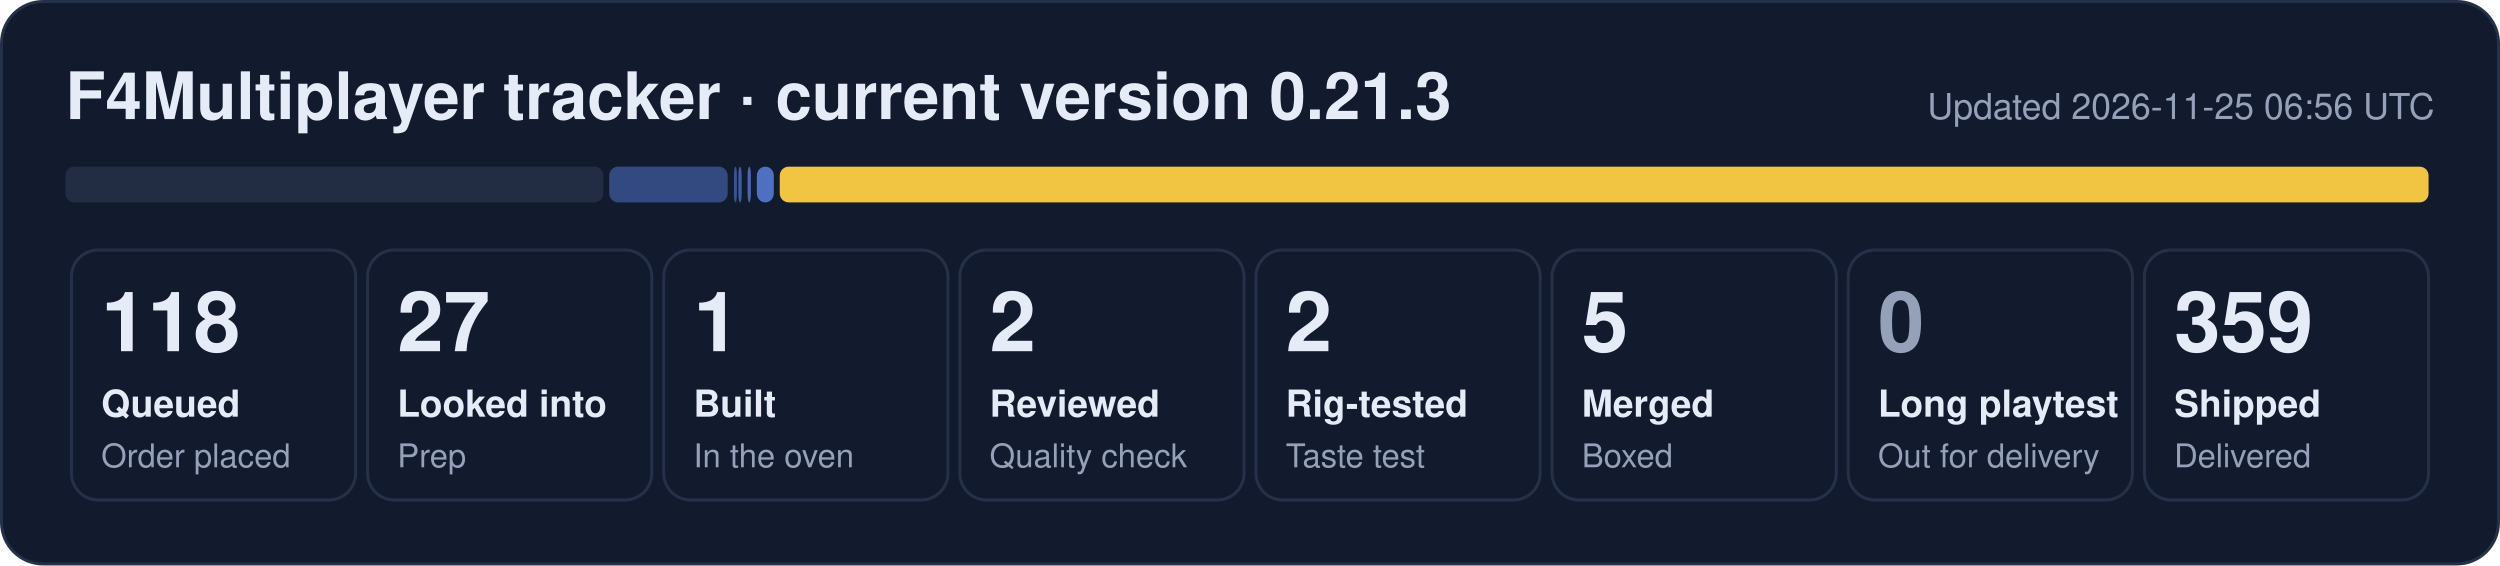
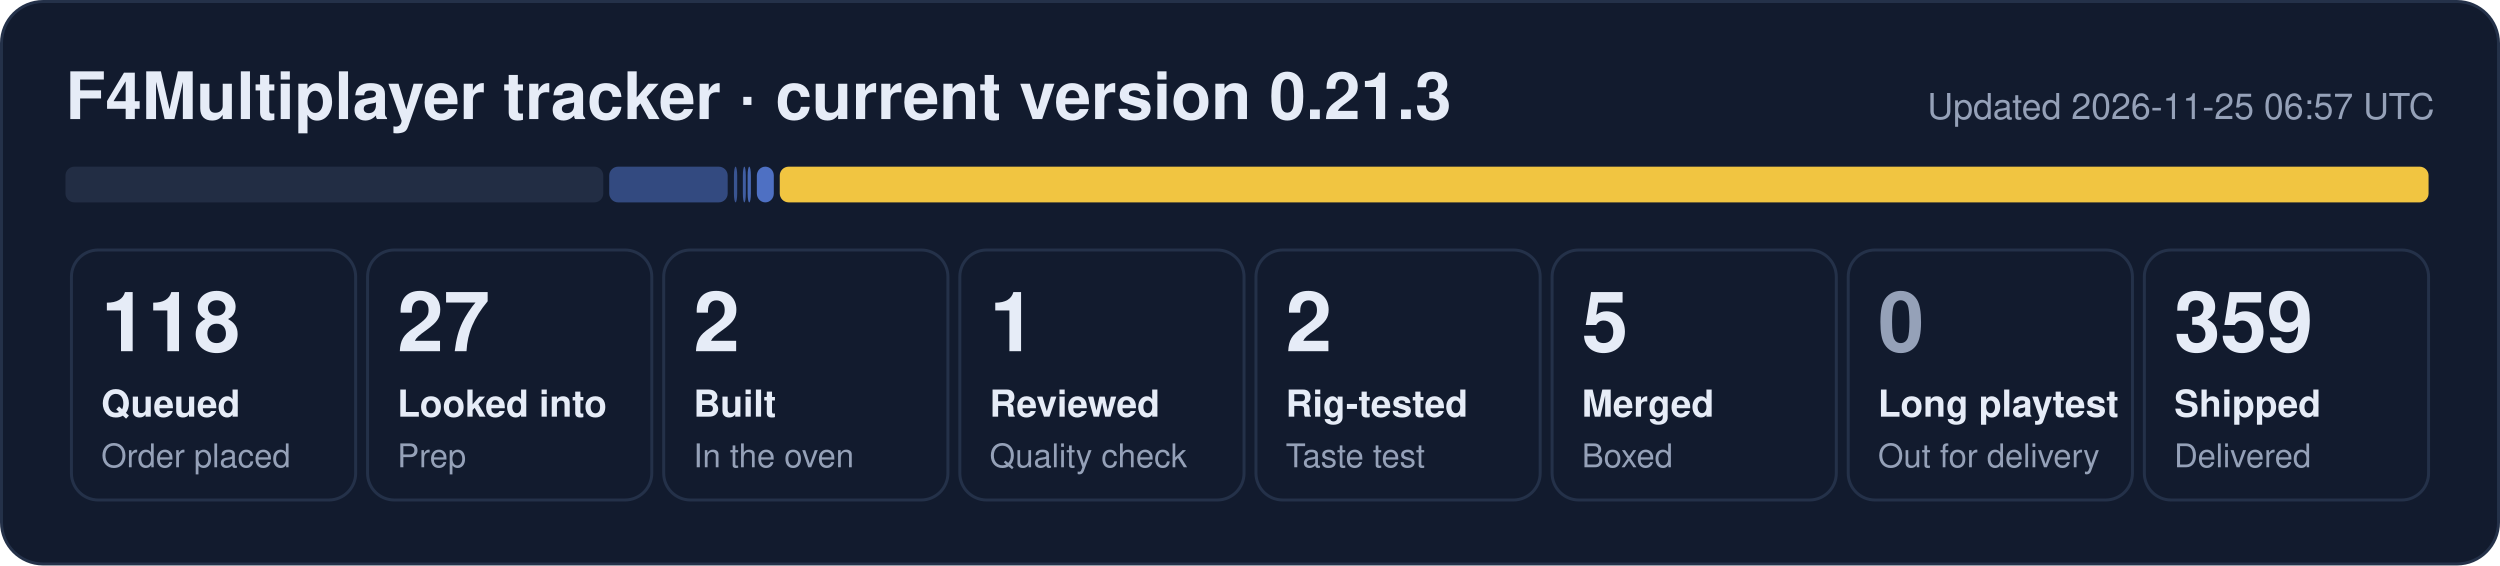
- <svg xmlns="http://www.w3.org/2000/svg" width="840" height="190" viewBox="0 0 840 190" role="img" aria-label="F4Multiplayer tracker: 118 queued, 27 looked into, 1 built, 2 reviewed, 2 rig-tested, 5 merged, 359 shipped">
+ <svg xmlns="http://www.w3.org/2000/svg" width="840" height="190" viewBox="0 0 840 190" role="img" aria-label="F4Multiplayer tracker: 118 queued, 27 looked into, 2 built, 1 reviewed, 2 rig-tested, 5 merged, 359 shipped">
  <rect x="0.5" y="0.5" width="839" height="189" rx="14" fill="#121b2e" stroke="#243149" />
  <text x="22" y="40" font-family="Segoe UI, Helvetica, Arial, sans-serif" font-size="22" font-weight="700" fill="#e6ecf7">F4Multiplayer tracker · current version 0.21.3</text>
-   <text x="818" y="40" font-family="Segoe UI, Helvetica, Arial, sans-serif" font-size="12" fill="#95a1b8" text-anchor="end">Updated 2026-11-25 06:56 UTC</text>
+   <text x="818" y="40" font-family="Segoe UI, Helvetica, Arial, sans-serif" font-size="12" fill="#95a1b8" text-anchor="end">Updated 2026-11-25 06:57 UTC</text>
  <rect x="22.0" y="56" width="180.7" height="12" rx="3" fill="#222d44" fill-opacity="1.00" />
  <rect x="204.7" y="56" width="39.8" height="12" rx="3" fill="#5d86e8" fill-opacity="0.44" />
-   <rect x="246.6" y="56" width="1.0" height="12" rx="3" fill="#5d86e8" fill-opacity="0.53" />
-   <rect x="248.1" y="56" width="1.1" height="12" rx="3" fill="#5d86e8" fill-opacity="0.62" />
+   <rect x="246.6" y="56" width="1.1" height="12" rx="3" fill="#5d86e8" fill-opacity="0.53" />
+   <rect x="249.6" y="56" width="1.0" height="12" rx="3" fill="#5d86e8" fill-opacity="0.62" />
  <rect x="251.2" y="56" width="1.1" height="12" rx="3" fill="#5d86e8" fill-opacity="0.71" />
  <rect x="254.3" y="56" width="5.7" height="12" rx="3" fill="#5d86e8" fill-opacity="0.80" />
  <rect x="262.0" y="56" width="554.0" height="12" rx="3" fill="#f5c842" fill-opacity="0.98" />
  <rect x="24.0" y="84" width="95.5" height="84" rx="9" fill="none" stroke="#243149" />
  <text x="34.0" y="118" font-family="Segoe UI, Helvetica, Arial, sans-serif" font-size="28" font-weight="800" fill="#e6ecf7">118</text>
  <text x="34.0" y="140" font-family="Segoe UI, Helvetica, Arial, sans-serif" font-size="12.5" font-weight="600" fill="#e6ecf7">Queued</text>
  <text x="34.0" y="157" font-family="Segoe UI, Helvetica, Arial, sans-serif" font-size="11" fill="#95a1b8">Order placed</text>
  <rect x="123.5" y="84" width="95.5" height="84" rx="9" fill="none" stroke="#243149" />
  <text x="133.5" y="118" font-family="Segoe UI, Helvetica, Arial, sans-serif" font-size="28" font-weight="800" fill="#e6ecf7">27</text>
  <text x="133.5" y="140" font-family="Segoe UI, Helvetica, Arial, sans-serif" font-size="12.5" font-weight="600" fill="#e6ecf7">Looked into</text>
  <text x="133.5" y="157" font-family="Segoe UI, Helvetica, Arial, sans-serif" font-size="11" fill="#95a1b8">Prep</text>
  <rect x="223.0" y="84" width="95.5" height="84" rx="9" fill="none" stroke="#243149" />
-   <text x="233.0" y="118" font-family="Segoe UI, Helvetica, Arial, sans-serif" font-size="28" font-weight="800" fill="#e6ecf7">1</text>
+   <text x="233.0" y="118" font-family="Segoe UI, Helvetica, Arial, sans-serif" font-size="28" font-weight="800" fill="#e6ecf7">2</text>
  <text x="233.0" y="140" font-family="Segoe UI, Helvetica, Arial, sans-serif" font-size="12.5" font-weight="600" fill="#e6ecf7">Built</text>
  <text x="233.0" y="157" font-family="Segoe UI, Helvetica, Arial, sans-serif" font-size="11" fill="#95a1b8">In the oven</text>
  <rect x="322.5" y="84" width="95.5" height="84" rx="9" fill="none" stroke="#243149" />
-   <text x="332.5" y="118" font-family="Segoe UI, Helvetica, Arial, sans-serif" font-size="28" font-weight="800" fill="#e6ecf7">2</text>
+   <text x="332.5" y="118" font-family="Segoe UI, Helvetica, Arial, sans-serif" font-size="28" font-weight="800" fill="#e6ecf7">1</text>
  <text x="332.5" y="140" font-family="Segoe UI, Helvetica, Arial, sans-serif" font-size="12.5" font-weight="600" fill="#e6ecf7">Reviewed</text>
  <text x="332.5" y="157" font-family="Segoe UI, Helvetica, Arial, sans-serif" font-size="11" fill="#95a1b8">Quality check</text>
  <rect x="422.0" y="84" width="95.5" height="84" rx="9" fill="none" stroke="#243149" />
  <text x="432.0" y="118" font-family="Segoe UI, Helvetica, Arial, sans-serif" font-size="28" font-weight="800" fill="#e6ecf7">2</text>
  <text x="432.0" y="140" font-family="Segoe UI, Helvetica, Arial, sans-serif" font-size="12.5" font-weight="600" fill="#e6ecf7">Rig-tested</text>
  <text x="432.0" y="157" font-family="Segoe UI, Helvetica, Arial, sans-serif" font-size="11" fill="#95a1b8">Taste test</text>
  <rect x="521.5" y="84" width="95.5" height="84" rx="9" fill="none" stroke="#243149" />
  <text x="531.5" y="118" font-family="Segoe UI, Helvetica, Arial, sans-serif" font-size="28" font-weight="800" fill="#e6ecf7">5</text>
  <text x="531.5" y="140" font-family="Segoe UI, Helvetica, Arial, sans-serif" font-size="12.5" font-weight="600" fill="#e6ecf7">Merged</text>
  <text x="531.5" y="157" font-family="Segoe UI, Helvetica, Arial, sans-serif" font-size="11" fill="#95a1b8">Boxed</text>
  <rect x="621.0" y="84" width="95.5" height="84" rx="9" fill="none" stroke="#243149" />
  <text x="631.0" y="118" font-family="Segoe UI, Helvetica, Arial, sans-serif" font-size="28" font-weight="800" fill="#95a1b8">0</text>
  <text x="631.0" y="140" font-family="Segoe UI, Helvetica, Arial, sans-serif" font-size="12.5" font-weight="600" fill="#e6ecf7">Long playtest</text>
  <text x="631.0" y="157" font-family="Segoe UI, Helvetica, Arial, sans-serif" font-size="11" fill="#95a1b8">Out for delivery</text>
  <rect x="720.5" y="84" width="95.5" height="84" rx="9" fill="none" stroke="#243149" />
  <text x="730.5" y="118" font-family="Segoe UI, Helvetica, Arial, sans-serif" font-size="28" font-weight="800" fill="#e6ecf7">359</text>
  <text x="730.5" y="140" font-family="Segoe UI, Helvetica, Arial, sans-serif" font-size="12.5" font-weight="600" fill="#e6ecf7">Shipped</text>
  <text x="730.5" y="157" font-family="Segoe UI, Helvetica, Arial, sans-serif" font-size="11" fill="#95a1b8">Delivered</text>
</svg>
